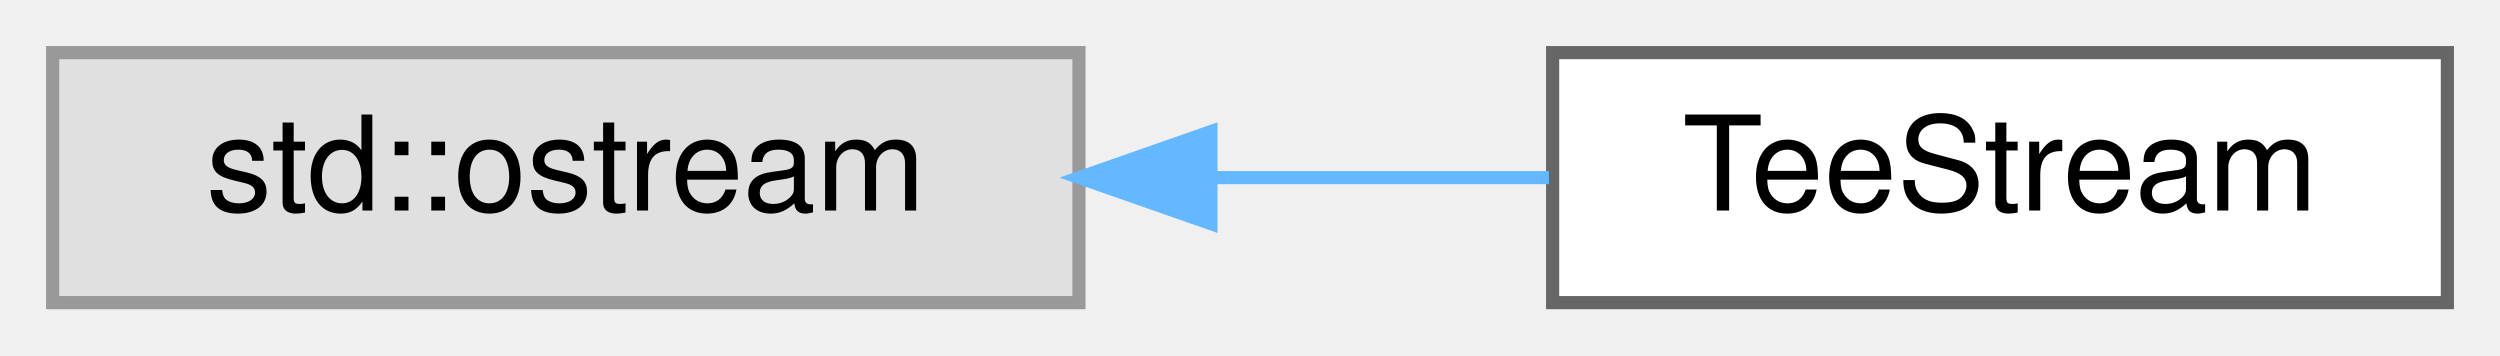
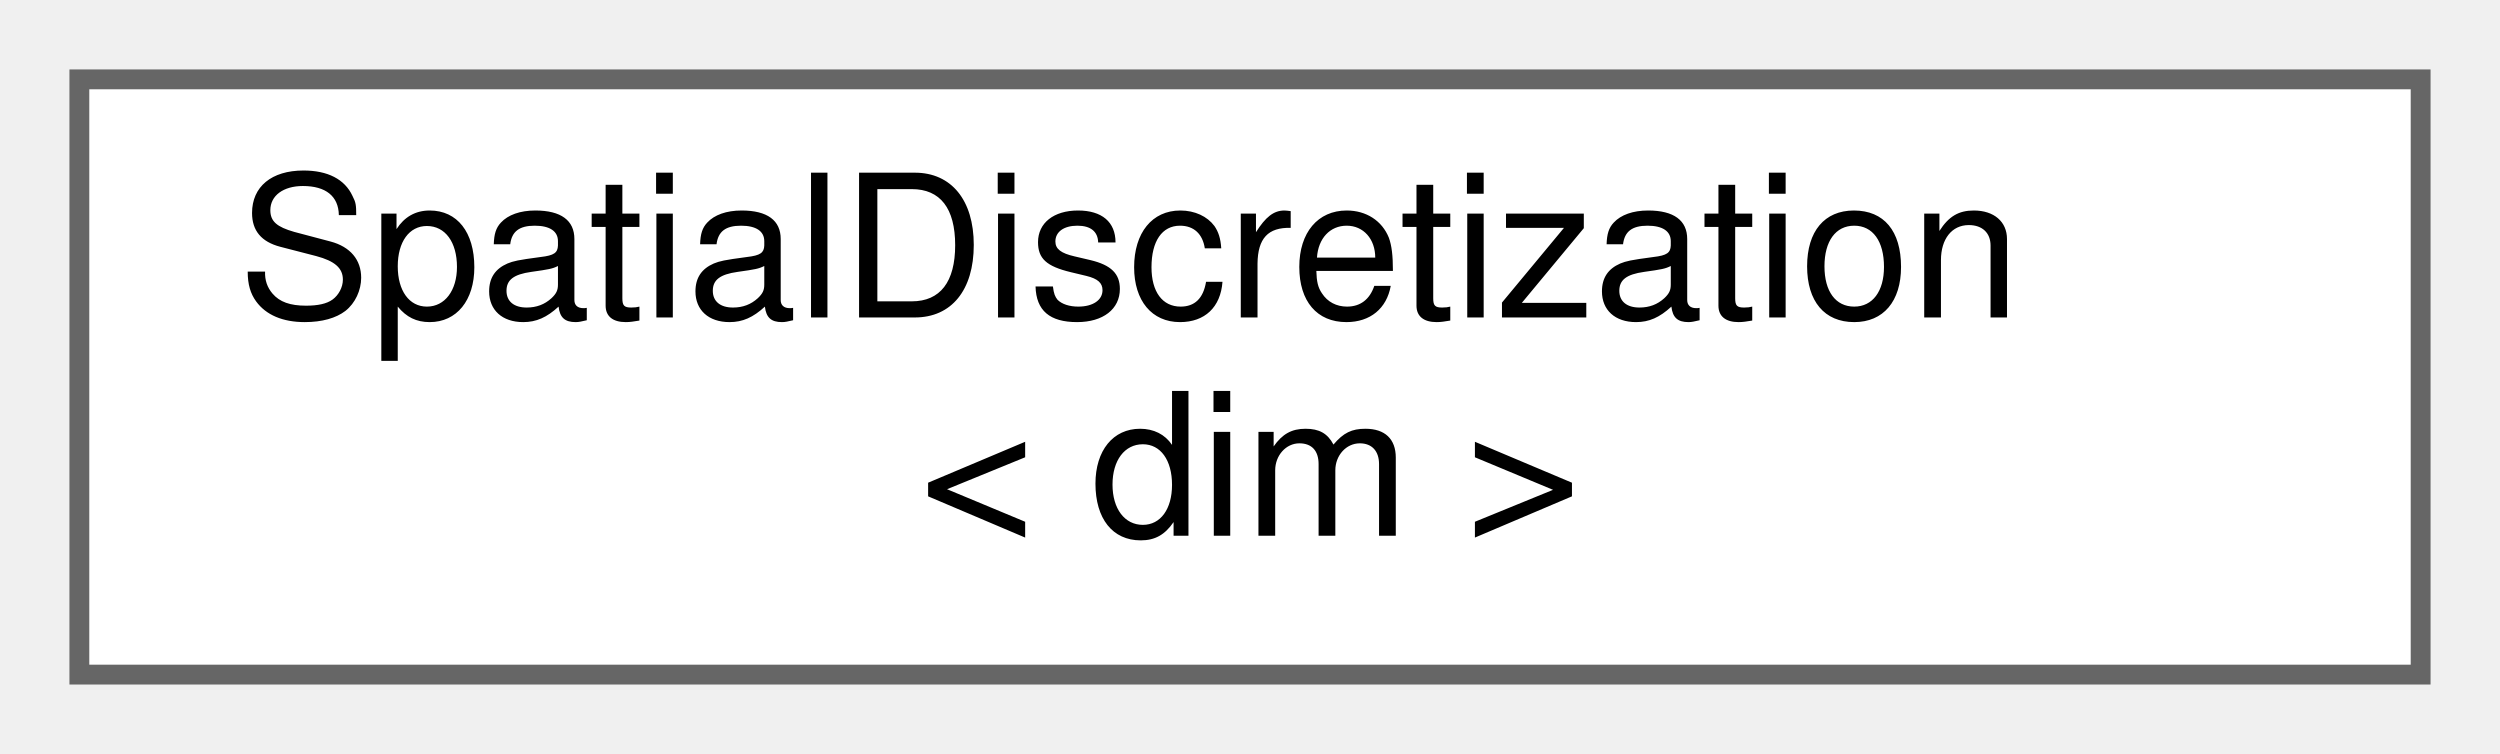
- <svg xmlns="http://www.w3.org/2000/svg" xmlns:xlink="http://www.w3.org/1999/xlink" width="190pt" height="27pt" viewBox="0.00 0.00 190.00 27.00">
-   <g id="graph0" class="graph" transform="scale(1 1) rotate(0) translate(4 23)">
+ <svg xmlns="http://www.w3.org/2000/svg" xmlns:xlink="http://www.w3.org/1999/xlink" width="126pt" height="38pt" viewBox="0.00 0.00 126.00 38.00">
+   <g id="graph0" class="graph" transform="scale(1 1) rotate(0) translate(4 34)">
    <g id="Node000000" class="node">
      <g id="a_Node000000">
-         <a xlink:title=" ">
-           <polygon fill="#e0e0e0" stroke="#999999" points="78,-19 0,-19 0,0 78,0 78,-19" />
-           <text text-anchor="middle" x="39" y="-7" font-family="Helvetica,sans-Serif" font-size="10.00">std::ostream</text>
-         </a>
-       </g>
-     </g>
-     <g id="Node000001" class="node">
-       <g id="a_Node000001">
-         <a xlink:href="classTeeStream.html" target="_top" xlink:title="Combined output streams so we can output to terminal and the summary.log with a single statement.">
-           <polygon fill="white" stroke="#666666" points="182,-19 114,-19 114,0 182,0 182,-19" />
-           <text text-anchor="middle" x="148" y="-7" font-family="Helvetica,sans-Serif" font-size="10.00">TeeStream</text>
-         </a>
-       </g>
-     </g>
-     <g id="edge21_Node000000_Node000001" class="edge">
-       <g id="a_edge21_Node000000_Node000001">
-         <a xlink:title=" ">
-           <path fill="none" stroke="#63b8ff" d="M88.06,-9.5C96.72,-9.5 105.58,-9.5 113.72,-9.5" />
-           <polygon fill="#63b8ff" stroke="#63b8ff" points="88.03,-6 78.03,-9.5 88.03,-13 88.03,-6" />
+         <a xlink:href="structSpatialDiscretization.html" target="_top" xlink:title="Struct that holds spatial discretization parameters.">
+           <polygon fill="white" stroke="#666666" points="118,-30 0,-30 0,0 118,0 118,-30" />
+           <text text-anchor="start" x="8" y="-18" font-family="Helvetica,sans-Serif" font-size="10.00">SpatialDiscretization</text>
+           <text text-anchor="middle" x="59" y="-7" font-family="Helvetica,sans-Serif" font-size="10.00">&lt; dim &gt;</text>
        </a>
      </g>
    </g>
  </g>
</svg>
